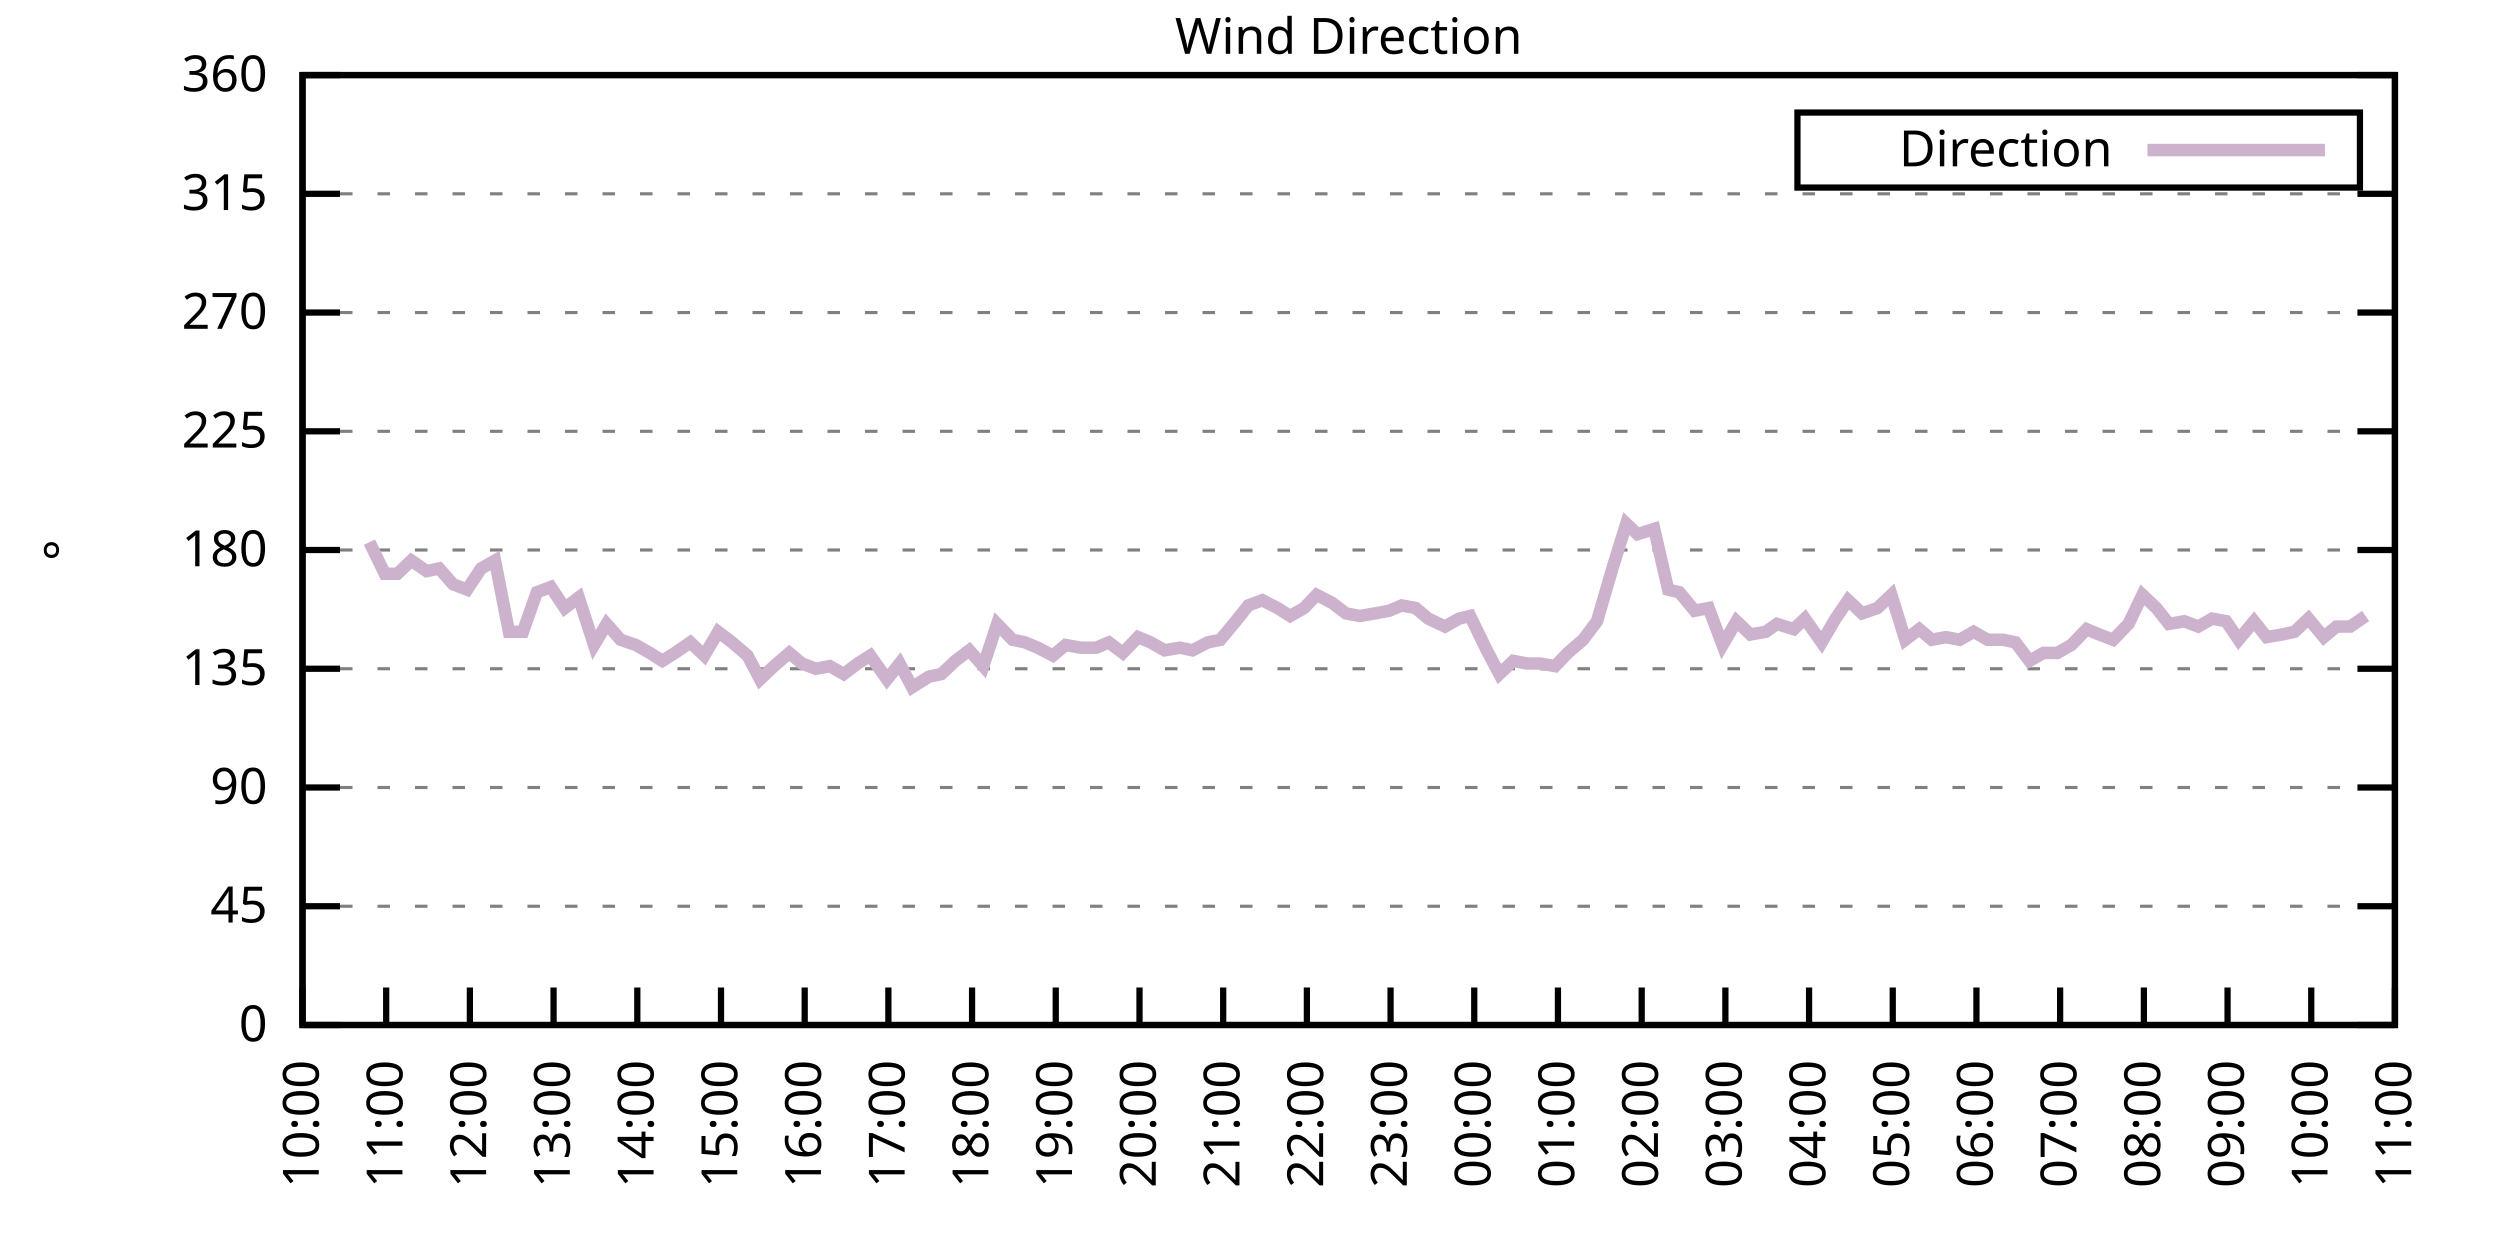
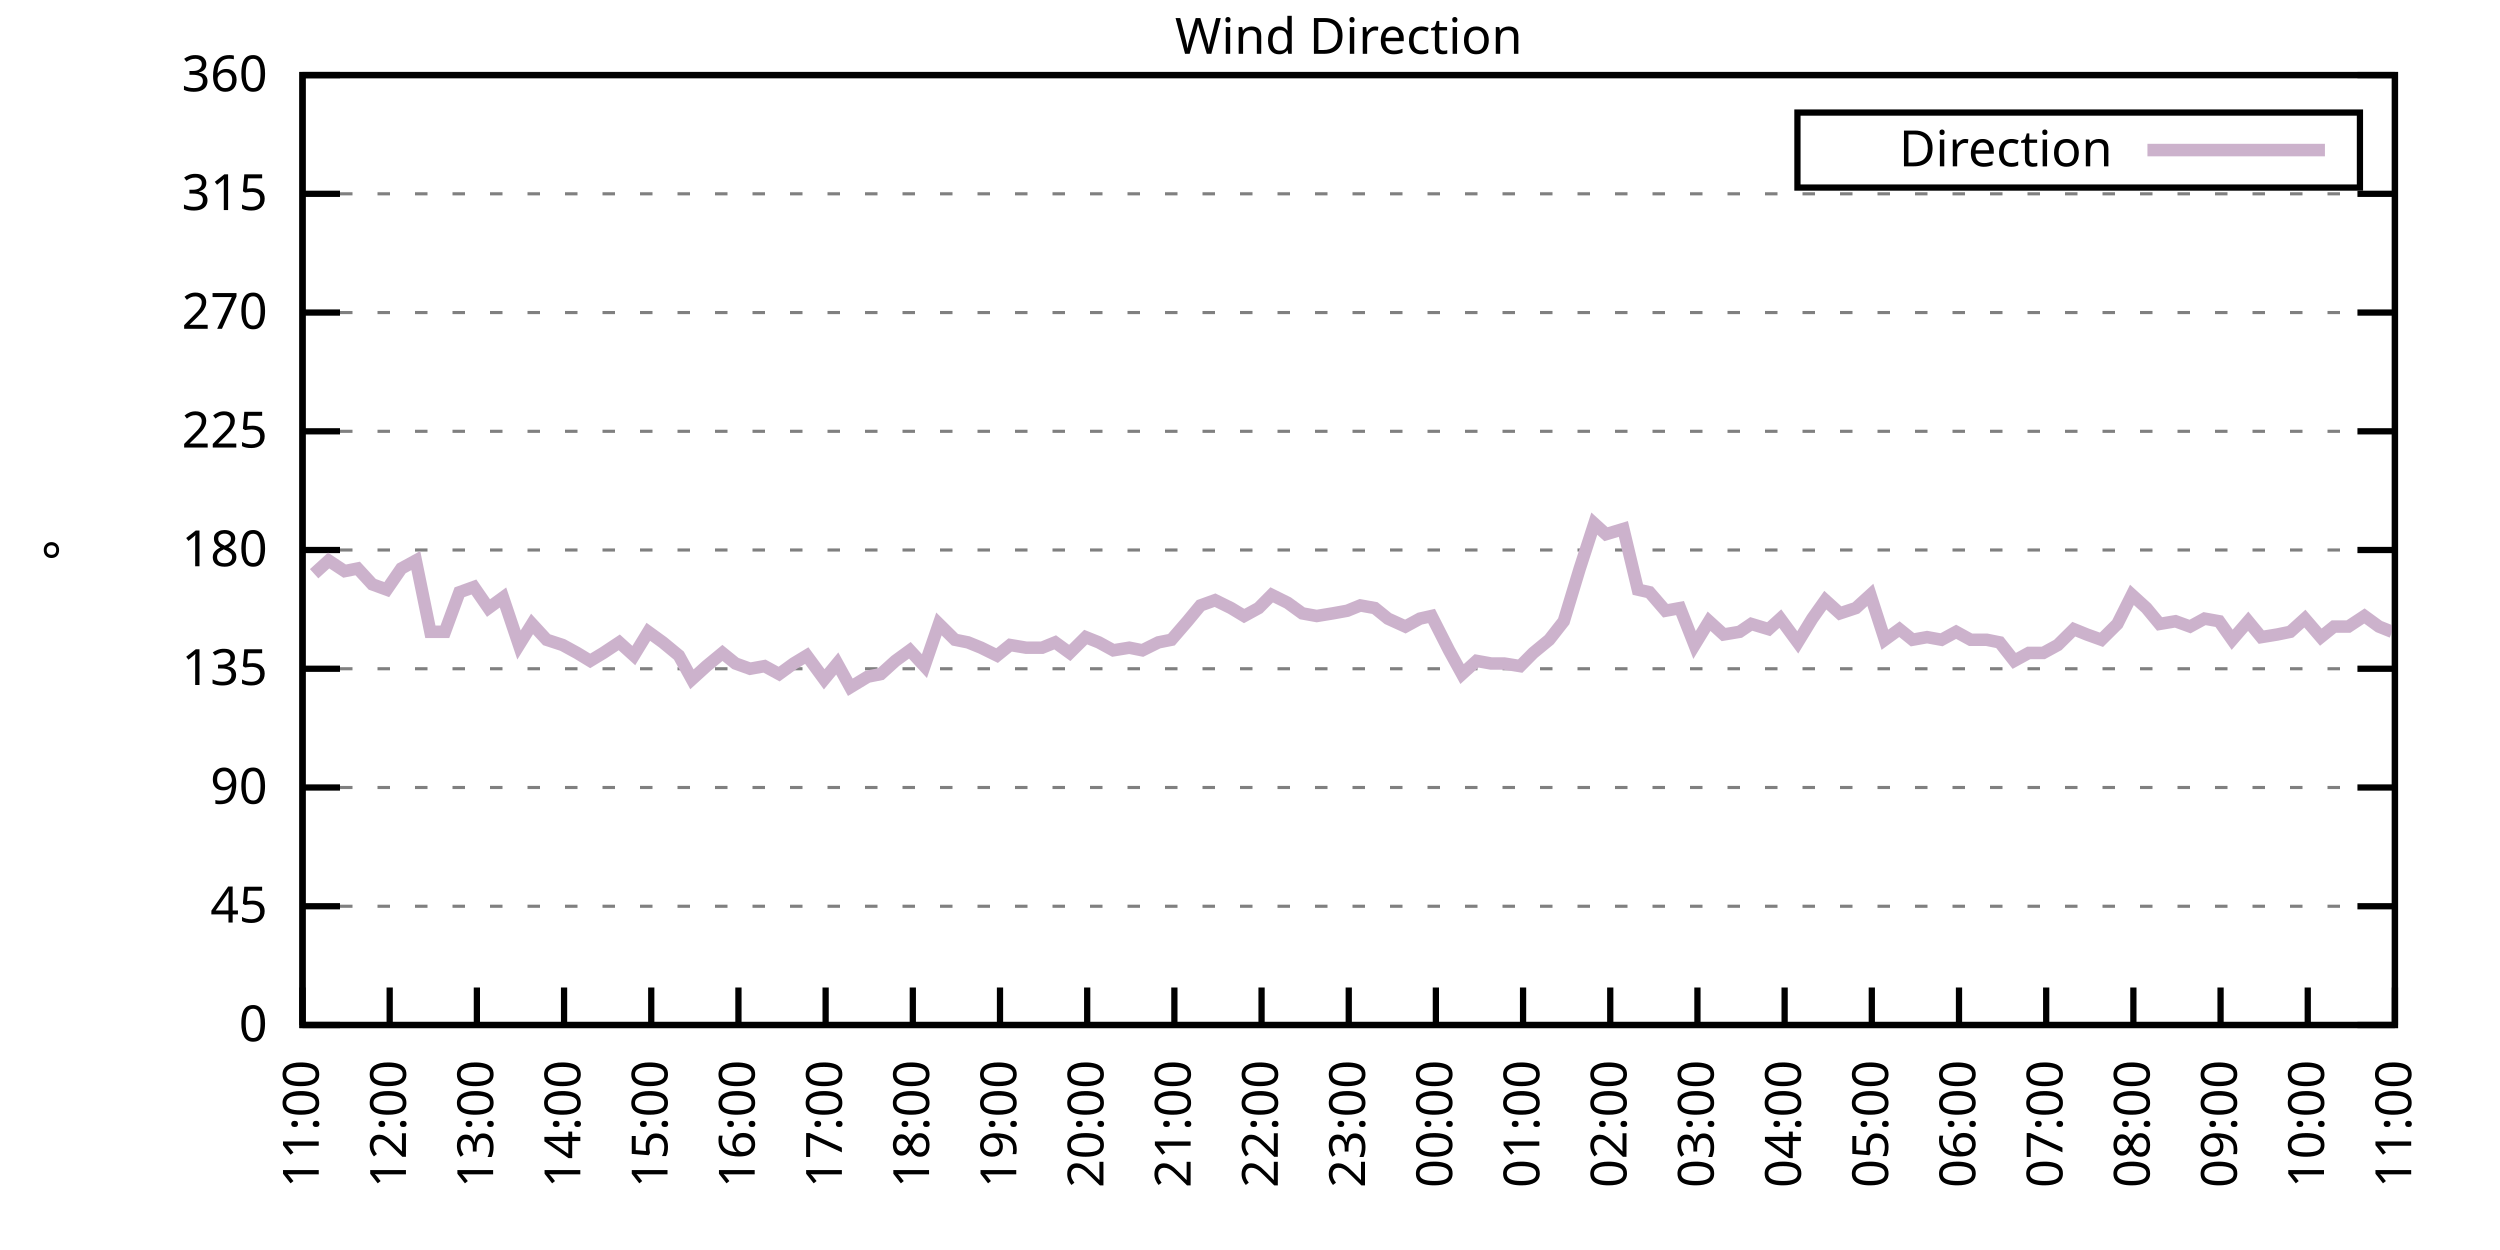
<svg xmlns="http://www.w3.org/2000/svg" xmlns:xlink="http://www.w3.org/1999/xlink" width="400" height="200" viewBox="0 0 400 200">
  <g id="gnuplot_canvas">
    <rect x="0" y="0" width="400" height="200" fill="none" />
    <defs>
      <circle id="gpDot" r="0.5" stroke-width="0.5" stroke="currentColor" />
      <path id="gpPt0" stroke-width="0.333" stroke="currentColor" d="M-1,0 h2 M0,-1 v2" />
      <path id="gpPt1" stroke-width="0.333" stroke="currentColor" d="M-1,-1 L1,1 M1,-1 L-1,1" />
      <path id="gpPt2" stroke-width="0.333" stroke="currentColor" d="M-1,0 L1,0 M0,-1 L0,1 M-1,-1 L1,1 M-1,1 L1,-1" />
      <rect id="gpPt3" stroke-width="0.333" stroke="currentColor" x="-1" y="-1" width="2" height="2" />
      <rect id="gpPt4" stroke-width="0.333" stroke="currentColor" fill="currentColor" x="-1" y="-1" width="2" height="2" />
      <circle id="gpPt5" stroke-width="0.333" stroke="currentColor" cx="0" cy="0" r="1" />
      <use xlink:href="#gpPt5" id="gpPt6" fill="currentColor" stroke="none" />
      <path id="gpPt7" stroke-width="0.333" stroke="currentColor" d="M0,-1.33 L-1.33,0.67 L1.33,0.67 z" />
      <use xlink:href="#gpPt7" id="gpPt8" fill="currentColor" stroke="none" />
      <use xlink:href="#gpPt7" id="gpPt9" stroke="currentColor" transform="rotate(180)" />
      <use xlink:href="#gpPt9" id="gpPt10" fill="currentColor" stroke="none" />
      <use xlink:href="#gpPt3" id="gpPt11" stroke="currentColor" transform="rotate(45)" />
      <use xlink:href="#gpPt11" id="gpPt12" fill="currentColor" stroke="none" />
      <path id="gpPt13" stroke-width="0.333" stroke="currentColor" d="M0,1.330 L1.265,0.411 L0.782,-1.067 L-0.782,-1.076 L-1.265,0.411 z" />
      <use xlink:href="#gpPt13" id="gpPt14" fill="currentColor" stroke="none" />
      <filter id="textbox" filterUnits="objectBoundingBox" x="0" y="0" height="1" width="1">
        <feFlood flood-color="white" flood-opacity="1" result="bgnd" />
        <feComposite in="SourceGraphic" in2="bgnd" operator="atop" />
      </filter>
      <filter id="greybox" filterUnits="objectBoundingBox" x="0" y="0" height="1" width="1">
        <feFlood flood-color="lightgrey" flood-opacity="1" result="grey" />
        <feComposite in="SourceGraphic" in2="grey" operator="atop" />
      </filter>
    </defs>
    <g fill="none" color="white" stroke="currentColor" stroke-width="1.00" stroke-linecap="butt" stroke-linejoin="miter">
</g>
    <g fill="none" color="black" stroke="currentColor" stroke-width="1.00" stroke-linecap="butt" stroke-linejoin="miter">
      <g stroke="none" shape-rendering="crispEdges">
        <polygon fill="rgb(255, 255, 255)" points="48.40,164.00 383.18,164.00 383.18,12.02 48.40,12.02 " />
      </g>
    </g>
    <g fill="none" color="black" stroke="currentColor" stroke-width="1.00" stroke-linecap="butt" stroke-linejoin="miter">
</g>
    <g fill="none" color="black" stroke="black" stroke-width="0.50" stroke-linecap="butt" stroke-linejoin="miter">
</g>
    <g fill="none" color="gray" stroke="currentColor" stroke-width="0.50" stroke-linecap="butt" stroke-linejoin="miter">
      <path stroke="gray" stroke-dasharray="2,4" class="gridline" d="M48.40,164.00 L383.19,164.00  " />
    </g>
    <g fill="none" color="gray" stroke="gray" stroke-width="1.00" stroke-linecap="butt" stroke-linejoin="miter">
</g>
    <g fill="none" color="black" stroke="currentColor" stroke-width="1.00" stroke-linecap="butt" stroke-linejoin="miter">
      <path stroke="black" d="M48.40,164.00 L54.40,164.00 M383.19,164.00 L377.19,164.00  " />
      <g transform="translate(42.80,166.60)" stroke="none" fill="black" font-family="Sans" font-size="8.00" text-anchor="end">
        <text>
          <tspan font-family="Sans"> 0</tspan>
        </text>
      </g>
    </g>
    <g fill="none" color="black" stroke="currentColor" stroke-width="1.00" stroke-linecap="butt" stroke-linejoin="miter">
</g>
    <g fill="none" color="black" stroke="black" stroke-width="0.50" stroke-linecap="butt" stroke-linejoin="miter">
</g>
    <g fill="none" color="gray" stroke="currentColor" stroke-width="0.50" stroke-linecap="butt" stroke-linejoin="miter">
      <path stroke="gray" stroke-dasharray="2,4" class="gridline" d="M48.40,145.00 L383.19,145.00  " />
    </g>
    <g fill="none" color="gray" stroke="gray" stroke-width="1.00" stroke-linecap="butt" stroke-linejoin="miter">
</g>
    <g fill="none" color="black" stroke="currentColor" stroke-width="1.00" stroke-linecap="butt" stroke-linejoin="miter">
      <path stroke="black" d="M48.40,145.00 L54.40,145.00 M383.19,145.00 L377.19,145.00  " />
      <g transform="translate(42.80,147.60)" stroke="none" fill="black" font-family="Sans" font-size="8.00" text-anchor="end">
        <text>
          <tspan font-family="Sans"> 45</tspan>
        </text>
      </g>
    </g>
    <g fill="none" color="black" stroke="currentColor" stroke-width="1.00" stroke-linecap="butt" stroke-linejoin="miter">
</g>
    <g fill="none" color="black" stroke="black" stroke-width="0.50" stroke-linecap="butt" stroke-linejoin="miter">
</g>
    <g fill="none" color="gray" stroke="currentColor" stroke-width="0.50" stroke-linecap="butt" stroke-linejoin="miter">
      <path stroke="gray" stroke-dasharray="2,4" class="gridline" d="M48.40,126.00 L383.19,126.00  " />
    </g>
    <g fill="none" color="gray" stroke="gray" stroke-width="1.00" stroke-linecap="butt" stroke-linejoin="miter">
</g>
    <g fill="none" color="black" stroke="currentColor" stroke-width="1.00" stroke-linecap="butt" stroke-linejoin="miter">
      <path stroke="black" d="M48.40,126.00 L54.40,126.00 M383.19,126.00 L377.19,126.00  " />
      <g transform="translate(42.80,128.60)" stroke="none" fill="black" font-family="Sans" font-size="8.00" text-anchor="end">
        <text>
          <tspan font-family="Sans"> 90</tspan>
        </text>
      </g>
    </g>
    <g fill="none" color="black" stroke="currentColor" stroke-width="1.00" stroke-linecap="butt" stroke-linejoin="miter">
</g>
    <g fill="none" color="black" stroke="black" stroke-width="0.50" stroke-linecap="butt" stroke-linejoin="miter">
</g>
    <g fill="none" color="gray" stroke="currentColor" stroke-width="0.50" stroke-linecap="butt" stroke-linejoin="miter">
      <path stroke="gray" stroke-dasharray="2,4" class="gridline" d="M48.40,107.00 L383.19,107.00  " />
    </g>
    <g fill="none" color="gray" stroke="gray" stroke-width="1.00" stroke-linecap="butt" stroke-linejoin="miter">
</g>
    <g fill="none" color="black" stroke="currentColor" stroke-width="1.00" stroke-linecap="butt" stroke-linejoin="miter">
      <path stroke="black" d="M48.40,107.00 L54.40,107.00 M383.19,107.00 L377.19,107.00  " />
      <g transform="translate(42.80,109.60)" stroke="none" fill="black" font-family="Sans" font-size="8.00" text-anchor="end">
        <text>
          <tspan font-family="Sans"> 135</tspan>
        </text>
      </g>
    </g>
    <g fill="none" color="black" stroke="currentColor" stroke-width="1.00" stroke-linecap="butt" stroke-linejoin="miter">
</g>
    <g fill="none" color="black" stroke="black" stroke-width="0.50" stroke-linecap="butt" stroke-linejoin="miter">
</g>
    <g fill="none" color="gray" stroke="currentColor" stroke-width="0.50" stroke-linecap="butt" stroke-linejoin="miter">
      <path stroke="gray" stroke-dasharray="2,4" class="gridline" d="M48.40,88.00 L383.19,88.00  " />
    </g>
    <g fill="none" color="gray" stroke="gray" stroke-width="1.00" stroke-linecap="butt" stroke-linejoin="miter">
</g>
    <g fill="none" color="black" stroke="currentColor" stroke-width="1.00" stroke-linecap="butt" stroke-linejoin="miter">
      <path stroke="black" d="M48.40,88.00 L54.40,88.00 M383.19,88.00 L377.19,88.00  " />
      <g transform="translate(42.80,90.60)" stroke="none" fill="black" font-family="Sans" font-size="8.00" text-anchor="end">
        <text>
          <tspan font-family="Sans"> 180</tspan>
        </text>
      </g>
    </g>
    <g fill="none" color="black" stroke="currentColor" stroke-width="1.00" stroke-linecap="butt" stroke-linejoin="miter">
</g>
    <g fill="none" color="black" stroke="black" stroke-width="0.50" stroke-linecap="butt" stroke-linejoin="miter">
</g>
    <g fill="none" color="gray" stroke="currentColor" stroke-width="0.50" stroke-linecap="butt" stroke-linejoin="miter">
      <path stroke="gray" stroke-dasharray="2,4" class="gridline" d="M48.40,69.01 L383.19,69.01  " />
    </g>
    <g fill="none" color="gray" stroke="gray" stroke-width="1.00" stroke-linecap="butt" stroke-linejoin="miter">
</g>
    <g fill="none" color="black" stroke="currentColor" stroke-width="1.00" stroke-linecap="butt" stroke-linejoin="miter">
      <path stroke="black" d="M48.40,69.01 L54.40,69.01 M383.19,69.01 L377.19,69.01  " />
      <g transform="translate(42.80,71.61)" stroke="none" fill="black" font-family="Sans" font-size="8.00" text-anchor="end">
        <text>
          <tspan font-family="Sans"> 225</tspan>
        </text>
      </g>
    </g>
    <g fill="none" color="black" stroke="currentColor" stroke-width="1.00" stroke-linecap="butt" stroke-linejoin="miter">
</g>
    <g fill="none" color="black" stroke="black" stroke-width="0.50" stroke-linecap="butt" stroke-linejoin="miter">
</g>
    <g fill="none" color="gray" stroke="currentColor" stroke-width="0.50" stroke-linecap="butt" stroke-linejoin="miter">
      <path stroke="gray" stroke-dasharray="2,4" class="gridline" d="M48.40,50.01 L383.19,50.01  " />
    </g>
    <g fill="none" color="gray" stroke="gray" stroke-width="1.00" stroke-linecap="butt" stroke-linejoin="miter">
</g>
    <g fill="none" color="black" stroke="currentColor" stroke-width="1.00" stroke-linecap="butt" stroke-linejoin="miter">
      <path stroke="black" d="M48.40,50.01 L54.40,50.01 M383.19,50.01 L377.19,50.01  " />
      <g transform="translate(42.80,52.61)" stroke="none" fill="black" font-family="Sans" font-size="8.00" text-anchor="end">
        <text>
          <tspan font-family="Sans"> 270</tspan>
        </text>
      </g>
    </g>
    <g fill="none" color="black" stroke="currentColor" stroke-width="1.00" stroke-linecap="butt" stroke-linejoin="miter">
</g>
    <g fill="none" color="black" stroke="black" stroke-width="0.50" stroke-linecap="butt" stroke-linejoin="miter">
</g>
    <g fill="none" color="gray" stroke="currentColor" stroke-width="0.50" stroke-linecap="butt" stroke-linejoin="miter">
      <path stroke="gray" stroke-dasharray="2,4" class="gridline" d="M48.40,31.01 L383.19,31.01  " />
    </g>
    <g fill="none" color="gray" stroke="gray" stroke-width="1.00" stroke-linecap="butt" stroke-linejoin="miter">
</g>
    <g fill="none" color="black" stroke="currentColor" stroke-width="1.00" stroke-linecap="butt" stroke-linejoin="miter">
      <path stroke="black" d="M48.40,31.01 L54.40,31.01 M383.19,31.01 L377.19,31.01  " />
      <g transform="translate(42.80,33.61)" stroke="none" fill="black" font-family="Sans" font-size="8.00" text-anchor="end">
        <text>
          <tspan font-family="Sans"> 315</tspan>
        </text>
      </g>
    </g>
    <g fill="none" color="black" stroke="currentColor" stroke-width="1.00" stroke-linecap="butt" stroke-linejoin="miter">
</g>
    <g fill="none" color="black" stroke="black" stroke-width="0.50" stroke-linecap="butt" stroke-linejoin="miter">
</g>
    <g fill="none" color="gray" stroke="currentColor" stroke-width="0.50" stroke-linecap="butt" stroke-linejoin="miter">
      <path stroke="gray" stroke-dasharray="2,4" class="gridline" d="M48.40,12.01 L383.19,12.01  " />
    </g>
    <g fill="none" color="gray" stroke="gray" stroke-width="1.00" stroke-linecap="butt" stroke-linejoin="miter">
</g>
    <g fill="none" color="black" stroke="currentColor" stroke-width="1.00" stroke-linecap="butt" stroke-linejoin="miter">
      <path stroke="black" d="M48.40,12.01 L54.40,12.01 M383.19,12.01 L377.19,12.01  " />
      <g transform="translate(42.80,14.61)" stroke="none" fill="black" font-family="Sans" font-size="8.00" text-anchor="end">
        <text>
          <tspan font-family="Sans"> 360</tspan>
        </text>
      </g>
    </g>
    <g fill="none" color="black" stroke="currentColor" stroke-width="1.00" stroke-linecap="butt" stroke-linejoin="miter">
      <path stroke="black" d="M48.40,164.00 L48.40,158.00  " />
      <g transform="translate(51.00,169.60) rotate(270.00)" stroke="none" fill="black" font-family="Sans" font-size="8.00" text-anchor="end">
        <text>
-           <tspan font-family="Sans">10:00</tspan>
-         </text>
-       </g>
-     </g>
-     <g fill="none" color="black" stroke="currentColor" stroke-width="1.00" stroke-linecap="butt" stroke-linejoin="miter">
-       <path stroke="black" d="M61.79,164.00 L61.79,158.00  " />
-       <g transform="translate(64.39,169.60) rotate(270.00)" stroke="none" fill="black" font-family="Sans" font-size="8.00" text-anchor="end">
-         <text>
          <tspan font-family="Sans">11:00</tspan>
        </text>
      </g>
    </g>
    <g fill="none" color="black" stroke="currentColor" stroke-width="1.00" stroke-linecap="butt" stroke-linejoin="miter">
-       <path stroke="black" d="M75.18,164.00 L75.18,158.00  " />
-       <g transform="translate(77.78,169.60) rotate(270.00)" stroke="none" fill="black" font-family="Sans" font-size="8.00" text-anchor="end">
+       <path stroke="black" d="M62.35,164.00 L62.35,158.00  " />
+       <g transform="translate(64.95,169.60) rotate(270.00)" stroke="none" fill="black" font-family="Sans" font-size="8.00" text-anchor="end">
        <text>
          <tspan font-family="Sans">12:00</tspan>
        </text>
      </g>
    </g>
    <g fill="none" color="black" stroke="currentColor" stroke-width="1.00" stroke-linecap="butt" stroke-linejoin="miter">
-       <path stroke="black" d="M88.57,164.00 L88.57,158.00  " />
-       <g transform="translate(91.17,169.60) rotate(270.00)" stroke="none" fill="black" font-family="Sans" font-size="8.00" text-anchor="end">
+       <path stroke="black" d="M76.30,164.00 L76.30,158.00  " />
+       <g transform="translate(78.90,169.60) rotate(270.00)" stroke="none" fill="black" font-family="Sans" font-size="8.00" text-anchor="end">
        <text>
          <tspan font-family="Sans">13:00</tspan>
        </text>
      </g>
    </g>
    <g fill="none" color="black" stroke="currentColor" stroke-width="1.00" stroke-linecap="butt" stroke-linejoin="miter">
-       <path stroke="black" d="M101.97,164.00 L101.97,158.00  " />
-       <g transform="translate(104.57,169.60) rotate(270.00)" stroke="none" fill="black" font-family="Sans" font-size="8.00" text-anchor="end">
+       <path stroke="black" d="M90.25,164.00 L90.25,158.00  " />
+       <g transform="translate(92.85,169.60) rotate(270.00)" stroke="none" fill="black" font-family="Sans" font-size="8.00" text-anchor="end">
        <text>
          <tspan font-family="Sans">14:00</tspan>
        </text>
      </g>
    </g>
    <g fill="none" color="black" stroke="currentColor" stroke-width="1.00" stroke-linecap="butt" stroke-linejoin="miter">
-       <path stroke="black" d="M115.36,164.00 L115.36,158.00  " />
-       <g transform="translate(117.96,169.60) rotate(270.00)" stroke="none" fill="black" font-family="Sans" font-size="8.00" text-anchor="end">
+       <path stroke="black" d="M104.20,164.00 L104.20,158.00  " />
+       <g transform="translate(106.80,169.60) rotate(270.00)" stroke="none" fill="black" font-family="Sans" font-size="8.00" text-anchor="end">
        <text>
          <tspan font-family="Sans">15:00</tspan>
        </text>
      </g>
    </g>
    <g fill="none" color="black" stroke="currentColor" stroke-width="1.00" stroke-linecap="butt" stroke-linejoin="miter">
-       <path stroke="black" d="M128.75,164.00 L128.75,158.00  " />
-       <g transform="translate(131.35,169.60) rotate(270.00)" stroke="none" fill="black" font-family="Sans" font-size="8.00" text-anchor="end">
+       <path stroke="black" d="M118.15,164.00 L118.15,158.00  " />
+       <g transform="translate(120.75,169.60) rotate(270.00)" stroke="none" fill="black" font-family="Sans" font-size="8.00" text-anchor="end">
        <text>
          <tspan font-family="Sans">16:00</tspan>
        </text>
      </g>
    </g>
    <g fill="none" color="black" stroke="currentColor" stroke-width="1.00" stroke-linecap="butt" stroke-linejoin="miter">
-       <path stroke="black" d="M142.14,164.00 L142.14,158.00  " />
-       <g transform="translate(144.74,169.60) rotate(270.00)" stroke="none" fill="black" font-family="Sans" font-size="8.00" text-anchor="end">
+       <path stroke="black" d="M132.10,164.00 L132.10,158.00  " />
+       <g transform="translate(134.70,169.60) rotate(270.00)" stroke="none" fill="black" font-family="Sans" font-size="8.00" text-anchor="end">
        <text>
          <tspan font-family="Sans">17:00</tspan>
        </text>
      </g>
    </g>
    <g fill="none" color="black" stroke="currentColor" stroke-width="1.00" stroke-linecap="butt" stroke-linejoin="miter">
-       <path stroke="black" d="M155.53,164.00 L155.53,158.00  " />
-       <g transform="translate(158.13,169.60) rotate(270.00)" stroke="none" fill="black" font-family="Sans" font-size="8.00" text-anchor="end">
+       <path stroke="black" d="M146.05,164.00 L146.05,158.00  " />
+       <g transform="translate(148.65,169.60) rotate(270.00)" stroke="none" fill="black" font-family="Sans" font-size="8.00" text-anchor="end">
        <text>
          <tspan font-family="Sans">18:00</tspan>
        </text>
      </g>
    </g>
    <g fill="none" color="black" stroke="currentColor" stroke-width="1.00" stroke-linecap="butt" stroke-linejoin="miter">
-       <path stroke="black" d="M168.92,164.00 L168.92,158.00  " />
-       <g transform="translate(171.52,169.60) rotate(270.00)" stroke="none" fill="black" font-family="Sans" font-size="8.00" text-anchor="end">
+       <path stroke="black" d="M160.00,164.00 L160.00,158.00  " />
+       <g transform="translate(162.60,169.60) rotate(270.00)" stroke="none" fill="black" font-family="Sans" font-size="8.00" text-anchor="end">
        <text>
          <tspan font-family="Sans">19:00</tspan>
        </text>
      </g>
    </g>
    <g fill="none" color="black" stroke="currentColor" stroke-width="1.00" stroke-linecap="butt" stroke-linejoin="miter">
-       <path stroke="black" d="M182.32,164.00 L182.32,158.00  " />
-       <g transform="translate(184.92,169.60) rotate(270.00)" stroke="none" fill="black" font-family="Sans" font-size="8.00" text-anchor="end">
+       <path stroke="black" d="M173.95,164.00 L173.95,158.00  " />
+       <g transform="translate(176.55,169.60) rotate(270.00)" stroke="none" fill="black" font-family="Sans" font-size="8.00" text-anchor="end">
        <text>
          <tspan font-family="Sans">20:00</tspan>
        </text>
      </g>
    </g>
    <g fill="none" color="black" stroke="currentColor" stroke-width="1.00" stroke-linecap="butt" stroke-linejoin="miter">
-       <path stroke="black" d="M195.71,164.00 L195.71,158.00  " />
-       <g transform="translate(198.31,169.60) rotate(270.00)" stroke="none" fill="black" font-family="Sans" font-size="8.00" text-anchor="end">
+       <path stroke="black" d="M187.90,164.00 L187.90,158.00  " />
+       <g transform="translate(190.50,169.60) rotate(270.00)" stroke="none" fill="black" font-family="Sans" font-size="8.00" text-anchor="end">
        <text>
          <tspan font-family="Sans">21:00</tspan>
        </text>
      </g>
    </g>
    <g fill="none" color="black" stroke="currentColor" stroke-width="1.00" stroke-linecap="butt" stroke-linejoin="miter">
-       <path stroke="black" d="M209.10,164.00 L209.10,158.00  " />
-       <g transform="translate(211.70,169.60) rotate(270.00)" stroke="none" fill="black" font-family="Sans" font-size="8.00" text-anchor="end">
+       <path stroke="black" d="M201.85,164.00 L201.85,158.00  " />
+       <g transform="translate(204.45,169.60) rotate(270.00)" stroke="none" fill="black" font-family="Sans" font-size="8.00" text-anchor="end">
        <text>
          <tspan font-family="Sans">22:00</tspan>
        </text>
      </g>
    </g>
    <g fill="none" color="black" stroke="currentColor" stroke-width="1.00" stroke-linecap="butt" stroke-linejoin="miter">
-       <path stroke="black" d="M222.49,164.00 L222.49,158.00  " />
-       <g transform="translate(225.09,169.60) rotate(270.00)" stroke="none" fill="black" font-family="Sans" font-size="8.00" text-anchor="end">
+       <path stroke="black" d="M215.80,164.00 L215.80,158.00  " />
+       <g transform="translate(218.40,169.60) rotate(270.00)" stroke="none" fill="black" font-family="Sans" font-size="8.00" text-anchor="end">
        <text>
          <tspan font-family="Sans">23:00</tspan>
        </text>
      </g>
    </g>
    <g fill="none" color="black" stroke="currentColor" stroke-width="1.00" stroke-linecap="butt" stroke-linejoin="miter">
-       <path stroke="black" d="M235.88,164.00 L235.88,158.00  " />
-       <g transform="translate(238.48,169.60) rotate(270.00)" stroke="none" fill="black" font-family="Sans" font-size="8.00" text-anchor="end">
+       <path stroke="black" d="M229.74,164.00 L229.74,158.00  " />
+       <g transform="translate(232.34,169.60) rotate(270.00)" stroke="none" fill="black" font-family="Sans" font-size="8.00" text-anchor="end">
        <text>
          <tspan font-family="Sans">00:00</tspan>
        </text>
      </g>
    </g>
    <g fill="none" color="black" stroke="currentColor" stroke-width="1.00" stroke-linecap="butt" stroke-linejoin="miter">
-       <path stroke="black" d="M249.27,164.00 L249.27,158.00  " />
-       <g transform="translate(251.87,169.60) rotate(270.00)" stroke="none" fill="black" font-family="Sans" font-size="8.00" text-anchor="end">
+       <path stroke="black" d="M243.69,164.00 L243.69,158.00  " />
+       <g transform="translate(246.29,169.60) rotate(270.00)" stroke="none" fill="black" font-family="Sans" font-size="8.00" text-anchor="end">
        <text>
          <tspan font-family="Sans">01:00</tspan>
        </text>
      </g>
    </g>
    <g fill="none" color="black" stroke="currentColor" stroke-width="1.00" stroke-linecap="butt" stroke-linejoin="miter">
-       <path stroke="black" d="M262.67,164.00 L262.67,158.00  " />
-       <g transform="translate(265.27,169.60) rotate(270.00)" stroke="none" fill="black" font-family="Sans" font-size="8.00" text-anchor="end">
+       <path stroke="black" d="M257.64,164.00 L257.64,158.00  " />
+       <g transform="translate(260.24,169.60) rotate(270.00)" stroke="none" fill="black" font-family="Sans" font-size="8.00" text-anchor="end">
        <text>
          <tspan font-family="Sans">02:00</tspan>
        </text>
      </g>
    </g>
    <g fill="none" color="black" stroke="currentColor" stroke-width="1.00" stroke-linecap="butt" stroke-linejoin="miter">
-       <path stroke="black" d="M276.06,164.00 L276.06,158.00  " />
-       <g transform="translate(278.66,169.60) rotate(270.00)" stroke="none" fill="black" font-family="Sans" font-size="8.00" text-anchor="end">
+       <path stroke="black" d="M271.59,164.00 L271.59,158.00  " />
+       <g transform="translate(274.19,169.60) rotate(270.00)" stroke="none" fill="black" font-family="Sans" font-size="8.00" text-anchor="end">
        <text>
          <tspan font-family="Sans">03:00</tspan>
        </text>
      </g>
    </g>
    <g fill="none" color="black" stroke="currentColor" stroke-width="1.00" stroke-linecap="butt" stroke-linejoin="miter">
-       <path stroke="black" d="M289.45,164.00 L289.45,158.00  " />
-       <g transform="translate(292.05,169.60) rotate(270.00)" stroke="none" fill="black" font-family="Sans" font-size="8.00" text-anchor="end">
+       <path stroke="black" d="M285.54,164.00 L285.54,158.00  " />
+       <g transform="translate(288.14,169.60) rotate(270.00)" stroke="none" fill="black" font-family="Sans" font-size="8.00" text-anchor="end">
        <text>
          <tspan font-family="Sans">04:00</tspan>
        </text>
      </g>
    </g>
    <g fill="none" color="black" stroke="currentColor" stroke-width="1.00" stroke-linecap="butt" stroke-linejoin="miter">
-       <path stroke="black" d="M302.84,164.00 L302.84,158.00  " />
-       <g transform="translate(305.44,169.60) rotate(270.00)" stroke="none" fill="black" font-family="Sans" font-size="8.00" text-anchor="end">
+       <path stroke="black" d="M299.49,164.00 L299.49,158.00  " />
+       <g transform="translate(302.09,169.60) rotate(270.00)" stroke="none" fill="black" font-family="Sans" font-size="8.00" text-anchor="end">
        <text>
          <tspan font-family="Sans">05:00</tspan>
        </text>
      </g>
    </g>
    <g fill="none" color="black" stroke="currentColor" stroke-width="1.00" stroke-linecap="butt" stroke-linejoin="miter">
-       <path stroke="black" d="M316.23,164.00 L316.23,158.00  " />
-       <g transform="translate(318.83,169.60) rotate(270.00)" stroke="none" fill="black" font-family="Sans" font-size="8.00" text-anchor="end">
+       <path stroke="black" d="M313.44,164.00 L313.44,158.00  " />
+       <g transform="translate(316.04,169.60) rotate(270.00)" stroke="none" fill="black" font-family="Sans" font-size="8.00" text-anchor="end">
        <text>
          <tspan font-family="Sans">06:00</tspan>
        </text>
      </g>
    </g>
    <g fill="none" color="black" stroke="currentColor" stroke-width="1.00" stroke-linecap="butt" stroke-linejoin="miter">
-       <path stroke="black" d="M329.62,164.00 L329.62,158.00  " />
-       <g transform="translate(332.22,169.60) rotate(270.00)" stroke="none" fill="black" font-family="Sans" font-size="8.00" text-anchor="end">
+       <path stroke="black" d="M327.39,164.00 L327.39,158.00  " />
+       <g transform="translate(329.99,169.60) rotate(270.00)" stroke="none" fill="black" font-family="Sans" font-size="8.00" text-anchor="end">
        <text>
          <tspan font-family="Sans">07:00</tspan>
        </text>
      </g>
    </g>
    <g fill="none" color="black" stroke="currentColor" stroke-width="1.00" stroke-linecap="butt" stroke-linejoin="miter">
-       <path stroke="black" d="M343.02,164.00 L343.02,158.00  " />
-       <g transform="translate(345.62,169.60) rotate(270.00)" stroke="none" fill="black" font-family="Sans" font-size="8.00" text-anchor="end">
+       <path stroke="black" d="M341.34,164.00 L341.34,158.00  " />
+       <g transform="translate(343.94,169.60) rotate(270.00)" stroke="none" fill="black" font-family="Sans" font-size="8.00" text-anchor="end">
        <text>
          <tspan font-family="Sans">08:00</tspan>
        </text>
      </g>
    </g>
    <g fill="none" color="black" stroke="currentColor" stroke-width="1.00" stroke-linecap="butt" stroke-linejoin="miter">
-       <path stroke="black" d="M356.41,164.00 L356.41,158.00  " />
-       <g transform="translate(359.01,169.60) rotate(270.00)" stroke="none" fill="black" font-family="Sans" font-size="8.00" text-anchor="end">
+       <path stroke="black" d="M355.29,164.00 L355.29,158.00  " />
+       <g transform="translate(357.89,169.60) rotate(270.00)" stroke="none" fill="black" font-family="Sans" font-size="8.00" text-anchor="end">
        <text>
          <tspan font-family="Sans">09:00</tspan>
        </text>
      </g>
    </g>
    <g fill="none" color="black" stroke="currentColor" stroke-width="1.00" stroke-linecap="butt" stroke-linejoin="miter">
-       <path stroke="black" d="M369.80,164.00 L369.80,158.00  " />
-       <g transform="translate(372.40,169.60) rotate(270.00)" stroke="none" fill="black" font-family="Sans" font-size="8.00" text-anchor="end">
+       <path stroke="black" d="M369.24,164.00 L369.24,158.00  " />
+       <g transform="translate(371.84,169.60) rotate(270.00)" stroke="none" fill="black" font-family="Sans" font-size="8.00" text-anchor="end">
        <text>
          <tspan font-family="Sans">10:00</tspan>
        </text>
      </g>
    </g>
    <g fill="none" color="black" stroke="currentColor" stroke-width="1.00" stroke-linecap="butt" stroke-linejoin="miter">
      <path stroke="black" d="M383.19,164.00 L383.19,158.00  " />
      <g transform="translate(385.79,169.60) rotate(270.00)" stroke="none" fill="black" font-family="Sans" font-size="8.00" text-anchor="end">
        <text>
          <tspan font-family="Sans">11:00</tspan>
        </text>
      </g>
    </g>
    <g fill="none" color="black" stroke="currentColor" stroke-width="1.00" stroke-linecap="butt" stroke-linejoin="miter">
</g>
    <g fill="none" color="black" stroke="currentColor" stroke-width="1.00" stroke-linecap="butt" stroke-linejoin="miter">
      <path stroke="black" d="M48.40,12.01 L48.40,164.00 L383.19,164.00 L383.19,12.01 L48.40,12.01 Z  " />
    </g>
    <g fill="none" color="black" stroke="currentColor" stroke-width="1.00" stroke-linecap="butt" stroke-linejoin="miter">
</g>
    <g fill="none" color="black" stroke="currentColor" stroke-width="1.00" stroke-linecap="butt" stroke-linejoin="miter">
      <path stroke="black" d="M287.59,30.01 L287.59,18.01 L377.59,18.01 L377.59,30.01 L287.59,30.01 Z  " />
    </g>
    <g id="Wind_direction_plot_1">
      <g fill="none" color="white" stroke="black" stroke-width="2.00" stroke-linecap="butt" stroke-linejoin="miter">
</g>
      <g fill="none" color="black" stroke="currentColor" stroke-width="2.00" stroke-linecap="butt" stroke-linejoin="miter">
        <g transform="translate(337.99,26.61)" stroke="none" fill="black" font-family="Sans" font-size="8.00" text-anchor="end">
          <text>
            <tspan font-family="Sans">Direction</tspan>
          </text>
        </g>
      </g>
      <g fill="none" color="black" stroke="currentColor" stroke-width="2.00" stroke-linecap="butt" stroke-linejoin="miter">
-         <path stroke="rgb(204, 178, 204)" d="M343.59,24.01 L371.99,24.01 M59.11,86.74 L61.57,91.80 L63.58,91.80 L65.81,89.69 L68.26,91.38 L70.27,90.96   L72.50,93.49 L74.74,94.34 L76.97,90.96 L79.20,89.69 L81.43,101.09 L83.66,101.09 L85.90,94.76 L88.13,93.92   L90.36,97.29 L92.59,95.60 L95.05,103.20 L97.06,99.83 L99.29,102.36 L101.74,103.20 L103.98,104.47 L105.98,105.74   L107.99,104.47 L110.45,102.78 L112.68,104.89 L114.91,101.09 L117.14,102.78 L119.60,104.89 L121.61,108.69 L123.84,106.58   L126.29,104.47 L128.30,106.16 L130.54,107.00 L132.77,106.58 L135.00,107.85 L137.23,106.16 L139.24,104.89 L141.92,108.69   L143.93,106.16 L145.94,109.96 L148.61,108.27 L150.62,107.85 L152.85,105.74 L155.09,104.05 L157.32,106.58 L159.55,99.83   L162.01,102.36 L164.01,102.78 L166.02,103.63 L168.48,104.89 L170.49,103.20 L172.94,103.63 L175.40,103.63 L177.41,102.78   L179.64,104.47 L182.09,101.94 L184.10,102.78 L186.33,104.05 L188.79,103.63 L190.80,104.05 L193.25,102.78 L195.26,102.36   L197.72,99.40 L199.73,96.87 L201.96,96.03 L204.41,97.29 L206.42,98.56 L208.65,97.29 L210.66,95.18 L213.12,96.45   L215.35,98.14 L217.58,98.56 L220.04,98.14 L222.27,97.72 L224.28,96.87 L226.51,97.29 L228.52,98.98 L231.20,100.25   L233.43,98.98 L235.21,98.56 L237.89,104.05 L239.90,107.85 L242.13,105.74 L244.36,106.16 L246.37,106.16 L248.83,106.58   L250.84,104.47 L253.29,102.36 L255.52,99.40 L257.98,90.96 L260.21,83.78 L262.00,85.47 L264.67,84.63 L266.91,94.34   L268.69,94.76 L271.15,97.72 L273.38,97.29 L275.61,103.20 L277.84,99.40 L280.07,101.52 L282.53,101.09 L284.32,99.83   L286.99,100.67 L288.78,98.98 L291.46,102.78 L293.69,98.98 L295.70,96.03 L297.93,98.14 L300.39,97.29 L302.62,95.18   L304.85,102.36 L307.08,100.67 L309.09,102.36 L311.32,101.94 L313.55,102.36 L315.79,101.09 L318.02,102.36 L320.47,102.36   L322.48,102.78 L324.71,105.74 L326.95,104.47 L329.18,104.47 L331.41,103.20 L333.86,100.67 L335.87,101.52 L338.10,102.36   L340.56,99.83 L342.79,95.18 L345.02,97.29 L347.03,99.83 L349.49,99.40 L351.72,100.25 L353.95,98.98 L356.18,99.40   L358.19,102.36 L360.65,99.40 L362.66,101.94 L365.11,101.52 L367.12,101.09 L369.35,98.98 L371.81,101.94 L373.82,100.25   L376.05,100.25 L378.50,98.56  " />
+         <path stroke="rgb(204, 178, 204)" d="M343.59,24.01 L371.99,24.01 M50.26,91.80 L52.58,89.69 L55.14,91.38 L57.23,90.96 L59.56,93.49 L61.88,94.34   L64.21,90.96 L66.53,89.69 L68.86,101.09 L71.18,101.09 L73.51,94.76 L75.83,93.92 L78.16,97.29 L80.48,95.60   L83.04,103.20 L85.13,99.83 L87.46,102.36 L90.02,103.20 L92.34,104.47 L94.43,105.74 L96.53,104.47 L99.08,102.78   L101.41,104.89 L103.73,101.09 L106.06,102.78 L108.62,104.89 L110.71,108.69 L113.03,106.58 L115.59,104.47 L117.68,106.16   L120.01,107.00 L122.33,106.58 L124.66,107.85 L126.98,106.16 L129.08,104.89 L131.87,108.69 L133.96,106.16 L136.05,109.96   L138.84,108.27 L140.93,107.85 L143.26,105.74 L145.58,104.05 L147.91,106.58 L150.23,99.83 L152.79,102.36 L154.88,102.78   L156.97,103.63 L159.53,104.89 L161.62,103.20 L164.18,103.63 L166.74,103.63 L168.83,102.78 L171.16,104.47 L173.71,101.94   L175.81,102.78 L178.13,104.05 L180.69,103.63 L182.78,104.05 L185.34,102.78 L187.43,102.36 L189.99,99.40 L192.08,96.87   L194.41,96.03 L196.96,97.29 L199.06,98.56 L201.38,97.29 L203.47,95.18 L206.03,96.45 L208.36,98.14 L210.68,98.56   L213.24,98.14 L215.56,97.72 L217.65,96.87 L219.98,97.29 L222.07,98.98 L224.86,100.25 L227.19,98.98 L229.05,98.56   L231.84,104.05 L233.93,107.85 L236.25,105.74 L238.58,106.16 L240.67,106.16 L243.23,106.58 L245.32,104.47 L247.88,102.36   L250.20,99.40 L252.76,90.96 L255.09,83.78 L256.95,85.47 L259.74,84.63 L262.06,94.34 L263.92,94.76 L266.48,97.72   L268.80,97.29 L271.13,103.20 L273.45,99.40 L275.78,101.52 L278.34,101.09 L280.20,99.83 L282.99,100.67 L284.85,98.98   L287.64,102.78 L289.96,98.98 L292.05,96.03 L294.38,98.14 L296.94,97.29 L299.26,95.18 L301.58,102.36 L303.91,100.67   L306.00,102.36 L308.33,101.94 L310.65,102.36 L312.98,101.09 L315.30,102.36 L317.86,102.36 L319.95,102.78 L322.28,105.74   L324.60,104.47 L326.93,104.47 L329.25,103.20 L331.81,100.67 L333.90,101.52 L336.23,102.36 L338.78,99.83 L341.11,95.18   L343.43,97.29 L345.53,99.83 L348.08,99.40 L350.41,100.25 L352.73,98.98 L355.06,99.40 L357.15,102.36 L359.71,99.40   L361.80,101.94 L364.36,101.52 L366.45,101.09 L368.78,98.98 L371.33,101.94 L373.43,100.25 L375.75,100.25 L378.31,98.56   L380.63,100.25 L382.73,101.09  " />
      </g>
    </g>
    <g fill="none" color="black" stroke="currentColor" stroke-width="2.00" stroke-linecap="butt" stroke-linejoin="miter">
</g>
    <g fill="none" color="black" stroke="black" stroke-width="1.00" stroke-linecap="butt" stroke-linejoin="miter">
</g>
    <g fill="none" color="black" stroke="currentColor" stroke-width="1.00" stroke-linecap="butt" stroke-linejoin="miter">
      <path stroke="black" d="M48.40,12.01 L48.40,164.00 L383.19,164.00 L383.19,12.01 L48.40,12.01 Z  " />
      <g transform="translate(12.80,88.01) rotate(270.00)" stroke="none" fill="black" font-family="Sans" font-size="8.00" text-anchor="middle">
        <text>
          <tspan font-family="Sans">°</tspan>
        </text>
      </g>
    </g>
    <g fill="none" color="black" stroke="currentColor" stroke-width="1.00" stroke-linecap="butt" stroke-linejoin="miter">
</g>
    <g fill="none" color="black" stroke="currentColor" stroke-width="1.00" stroke-linecap="butt" stroke-linejoin="miter">
      <g transform="translate(215.79,8.61)" stroke="none" fill="black" font-family="Sans" font-size="8.00" text-anchor="middle">
        <text>
          <tspan font-family="Sans">Wind Direction</tspan>
        </text>
      </g>
    </g>
    <g fill="none" color="black" stroke="currentColor" stroke-width="1.00" stroke-linecap="butt" stroke-linejoin="miter">
</g>
  </g>
</svg>
